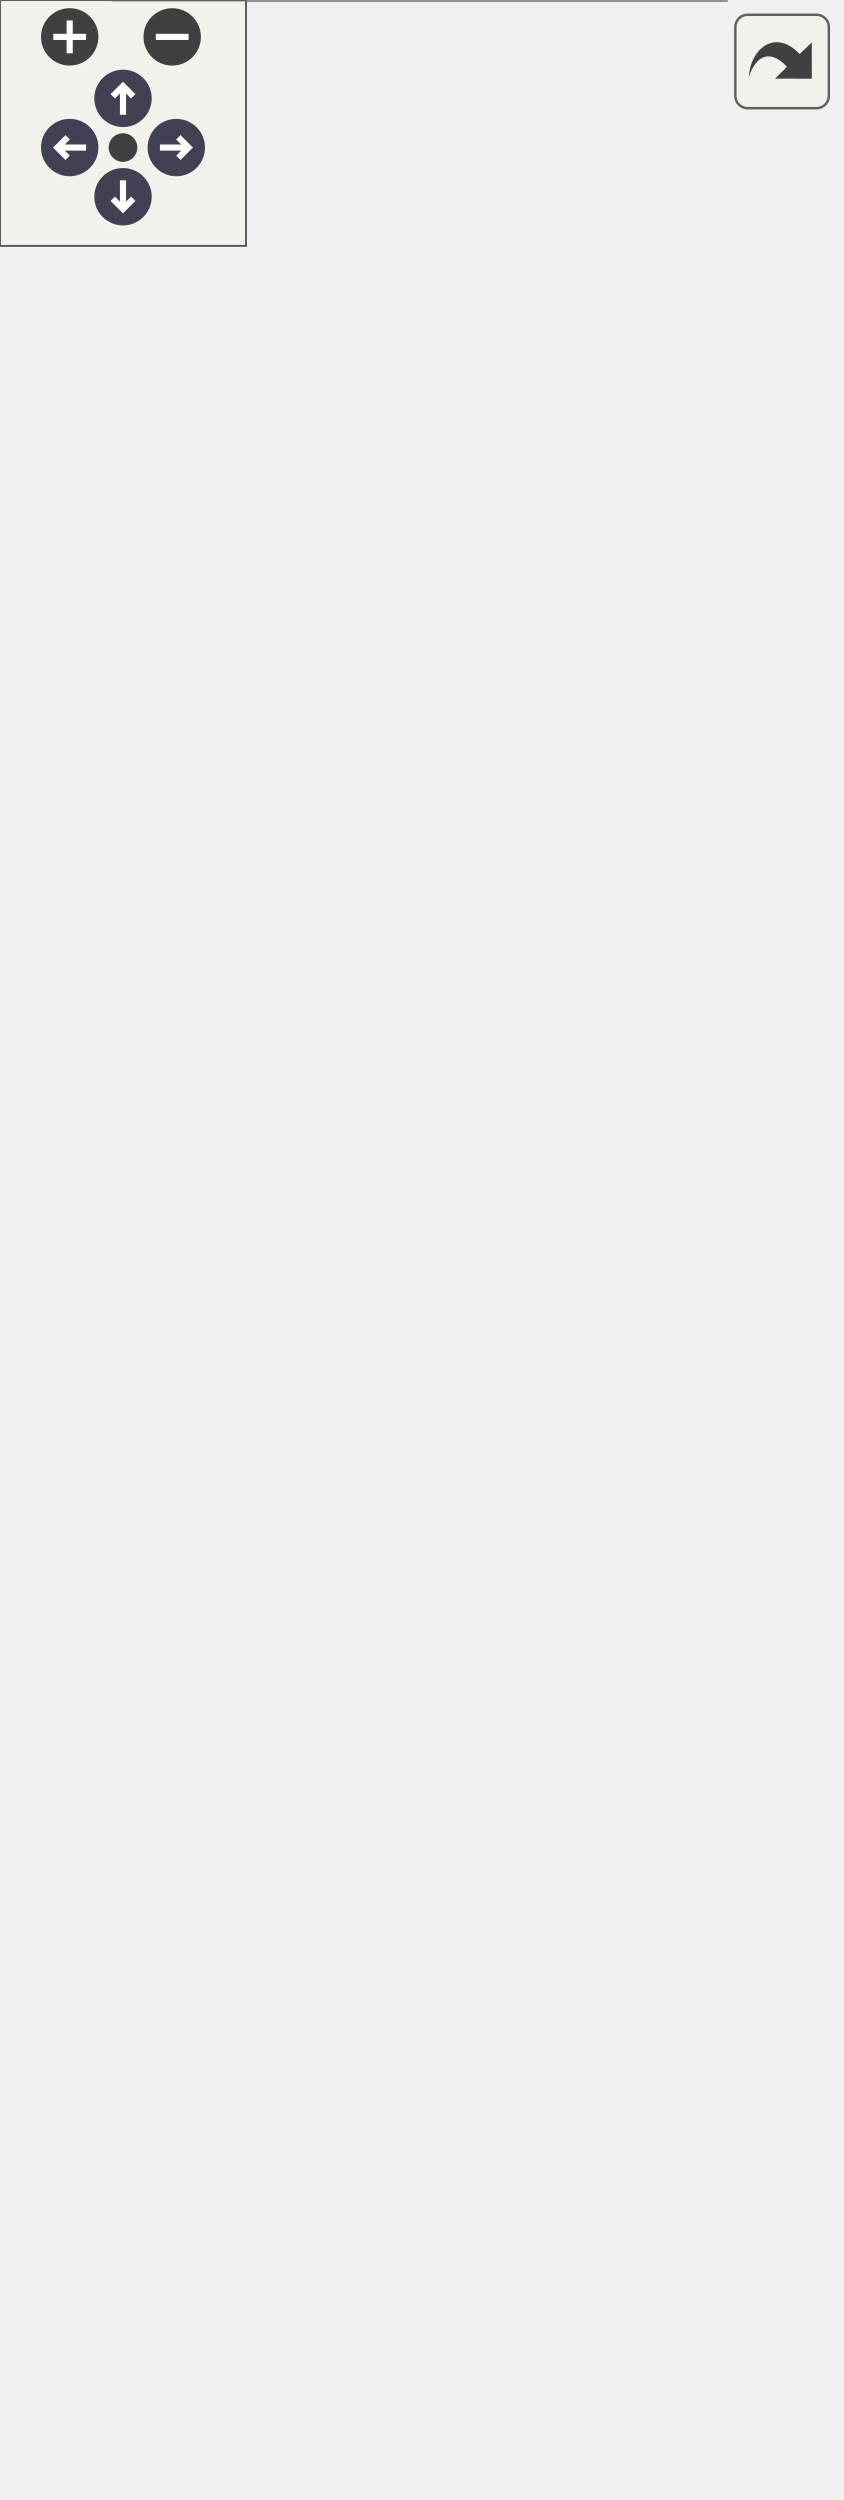
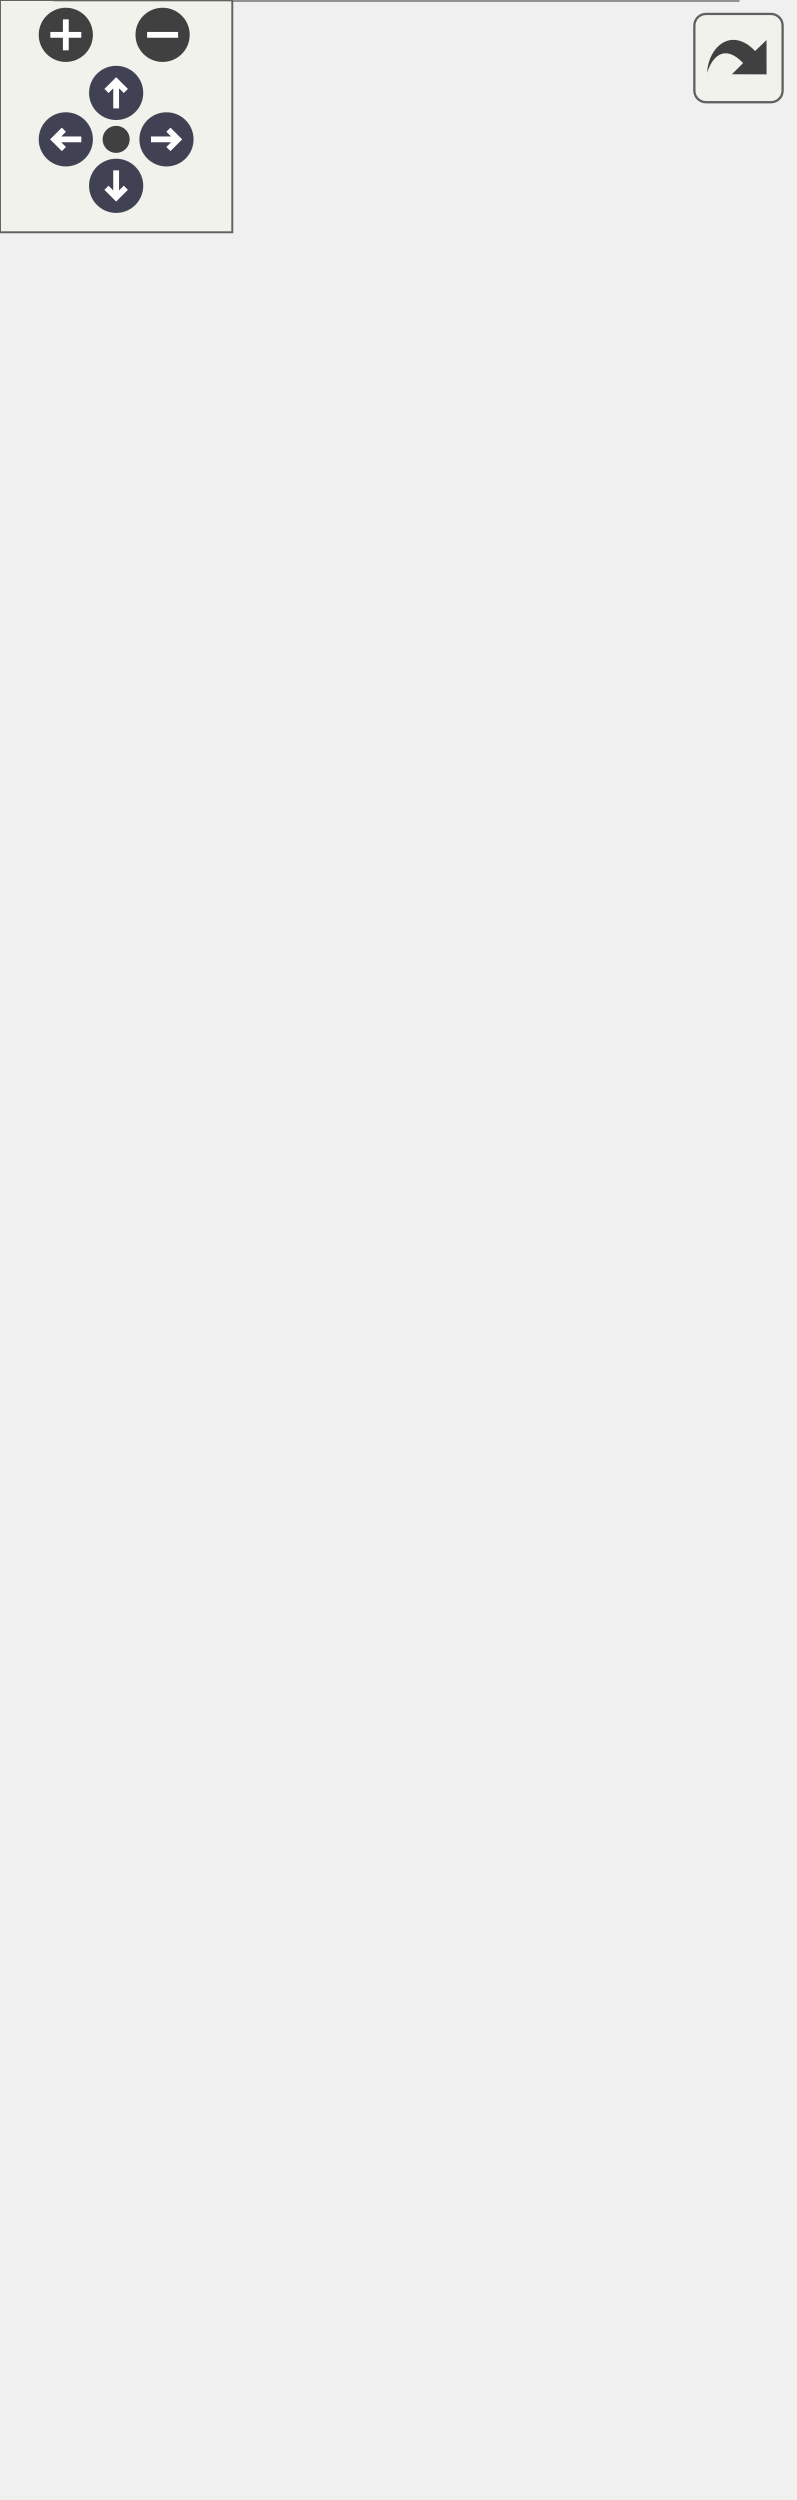
<svg xmlns="http://www.w3.org/2000/svg" xmlns:xlink="http://www.w3.org/1999/xlink" id="main" version="1.1" xml:space="preserve">
  <style type="text/css">
.node, .edge {opacity: 0.7;}
.node.selected, .edge.selected {opacity: 1;}
.edge:hover path { stroke: red; }
.edge:hover polygon { stroke: red; fill: red; }
</style>
  <defs>
    <circle id="rim" cx="0" cy="0" r="7" />
    <circle id="rim2" cx="0" cy="0" r="3.5" />
    <g id="zoomPlus">
      <use xlink:href="#rim" fill="#404040">
        <set attributeName="fill" to="#808080" begin="zoomplus.mouseover" end="zoomplus.mouseout" />
      </use>
      <path d="M-4,0h8M0,-4v8" fill="none" stroke="white" stroke-width="1.5" pointer-events="none" />
    </g>
    <g id="zoomMin">
      <use xlink:href="#rim" fill="#404040">
        <set attributeName="fill" to="#808080" begin="zoomminus.mouseover" end="zoomminus.mouseout" />
      </use>
      <path d="M-4,0h8" fill="none" stroke="white" stroke-width="1.5" pointer-events="none" />
    </g>
    <g id="arrowUp" transform="translate(30 24)">
      <use xlink:href="#rim" />
      <path pointer-events="none" fill="none" stroke="white" stroke-width="1.5" d="M0,-3.0v7 M-2.5,-0.5L0,-3.0L2.5,-0.5" />
    </g>
    <g id="arrowRight" transform="rotate(90) translate(36 -43)">
      <use xlink:href="#rim" />
      <path pointer-events="none" fill="none" stroke="white" stroke-width="1.5" d="M0,-3.0v7 M-2.5,-0.5L0,-3.0L2.5,-0.5" />
    </g>
    <g id="arrowDown" transform="rotate(180) translate(-30 -48)">
      <use xlink:href="#rim" />
      <path pointer-events="none" fill="none" stroke="white" stroke-width="1.5" d="M0,-3.0v7 M-2.5,-0.5L0,-3.0L2.5,-0.5" />
    </g>
    <g id="arrowLeft" transform="rotate(270) translate(-36 17)">
      <use xlink:href="#rim" />
      <path pointer-events="none" fill="none" stroke="white" stroke-width="1.5" d="M0,-3.0v7 M-2.5,-0.5L0,-3.0L2.5,-0.5" />
    </g>
    <g id="resetDef">
      <use xlink:href="#rim2" fill="#404040">
        <set attributeName="fill" to="#808080" begin="reset.mouseover" end="reset.mouseout" />
      </use>
    </g>
  </defs>
  <svg id="graph" class="graph">
    <g id="viewport">
      <g id="Node000001" class="node">
        <g id="a_Node000001">
          <a xlink:title=" ">
-             <polygon fill="#999999" stroke="none" points="177,-268 27.75,-268 27.75,0 177,0 177,-268" />
-             <text text-anchor="start" x="45.75" y="-254.5" font-family="Helvetica,sans-Serif" font-size="10.00">fr.softsf.sudokufx.utils.</text>
-             <text text-anchor="start" x="45.75" y="-242.5" font-family="Helvetica,sans-Serif" font-size="10.00">FileSystemManagerUTest</text>
-             <text text-anchor="start" x="31.75" y="-226.5" font-family="Helvetica,sans-Serif" font-size="10.00">~</text>
-             <text text-anchor="start" x="41.75" y="-226.5" font-family="Helvetica,sans-Serif" font-size="10.00">Path tempDir</text>
-             <text text-anchor="start" x="33.25" y="-210.5" font-family="Helvetica,sans-Serif" font-size="10.00">-</text>
-             <text text-anchor="start" x="41.75" y="-210.5" font-family="Helvetica,sans-Serif" font-size="10.00">ListAppender&lt; ILoggingEvent</text>
-             <text text-anchor="start" x="41.75" y="-198.5" font-family="Helvetica,sans-Serif" font-size="10.00"> &gt; logWatcher</text>
-             <text text-anchor="start" x="33.25" y="-182.5" font-family="Helvetica,sans-Serif" font-size="10.00">-</text>
-             <text text-anchor="start" x="41.75" y="-182.5" font-family="Helvetica,sans-Serif" font-size="10.00">Path path1</text>
-             <text text-anchor="start" x="33.25" y="-166.5" font-family="Helvetica,sans-Serif" font-size="10.00">-</text>
-             <text text-anchor="start" x="41.75" y="-166.5" font-family="Helvetica,sans-Serif" font-size="10.00">final String suffix</text>
-             <text text-anchor="start" x="31.75" y="-150.5" font-family="Helvetica,sans-Serif" font-size="10.00">+</text>
-             <text text-anchor="start" x="41.75" y="-150.5" font-family="Helvetica,sans-Serif" font-size="10.00">void setUp()</text>
-             <text text-anchor="start" x="31.75" y="-134.5" font-family="Helvetica,sans-Serif" font-size="10.00">~</text>
-             <text text-anchor="start" x="41.75" y="-134.5" font-family="Helvetica,sans-Serif" font-size="10.00">void setup()</text>
-             <text text-anchor="start" x="31.75" y="-118.5" font-family="Helvetica,sans-Serif" font-size="10.00">~</text>
-             <text text-anchor="start" x="41.75" y="-118.5" font-family="Helvetica,sans-Serif" font-size="10.00">void tearDown()</text>
-             <text text-anchor="start" x="31.75" y="-102.5" font-family="Helvetica,sans-Serif" font-size="10.00">~</text>
-             <text text-anchor="start" x="41.75" y="-102.5" font-family="Helvetica,sans-Serif" font-size="10.00">void testDeleteFile</text>
-             <text text-anchor="start" x="41.75" y="-90.5" font-family="Helvetica,sans-Serif" font-size="10.00">_fail()</text>
-             <text text-anchor="start" x="31.75" y="-74.5" font-family="Helvetica,sans-Serif" font-size="10.00">~</text>
-             <text text-anchor="start" x="41.75" y="-74.5" font-family="Helvetica,sans-Serif" font-size="10.00">void testDeleteFolder</text>
-             <text text-anchor="start" x="41.75" y="-62.5" font-family="Helvetica,sans-Serif" font-size="10.00">_success()</text>
-             <text text-anchor="start" x="31.75" y="-46.5" font-family="Helvetica,sans-Serif" font-size="10.00">~</text>
-             <text text-anchor="start" x="41.75" y="-46.5" font-family="Helvetica,sans-Serif" font-size="10.00">void testDeleteFolderIncorrect</text>
-             <text text-anchor="start" x="41.75" y="-34.5" font-family="Helvetica,sans-Serif" font-size="10.00">DirectoryPath_fail()</text>
-             <text text-anchor="start" x="31.75" y="-18.5" font-family="Helvetica,sans-Serif" font-size="10.00">~</text>
-             <text text-anchor="start" x="41.75" y="-18.5" font-family="Helvetica,sans-Serif" font-size="10.00">void testFilesWalkHandle</text>
-             <text text-anchor="start" x="41.75" y="-6.5" font-family="Helvetica,sans-Serif" font-size="10.00">NullPointerException_fail()</text>
-             <polygon fill="#666666" stroke="#666666" points="27.75,-238 27.75,-238 177,-238 177,-238 27.75,-238" />
-             <polygon fill="#666666" stroke="#666666" points="27.75,-162 27.75,-162 39.75,-162 39.75,-162 27.75,-162" />
-             <polygon fill="#666666" stroke="#666666" points="39.75,-162 39.75,-162 177,-162 177,-162 39.75,-162" />
-             <polygon fill="none" stroke="#666666" points="27.75,0 27.75,-268 177,-268 177,0 27.75,0" />
+             <polygon fill="#999999" stroke="none" points="190.5,-304 14.25,-304 14.25,0 190.5,0 190.5,-304" />
+             <text text-anchor="start" x="45.75" y="-290.5" font-family="Helvetica,sans-Serif" font-size="10.00">fr.softsf.sudokufx.utils.</text>
+             <text text-anchor="start" x="45.75" y="-278.5" font-family="Helvetica,sans-Serif" font-size="10.00">FileSystemManagerUTest</text>
+             <text text-anchor="start" x="18.25" y="-262.5" font-family="Helvetica,sans-Serif" font-size="10.00">~</text>
+             <text text-anchor="start" x="28.25" y="-262.5" font-family="Helvetica,sans-Serif" font-size="10.00">Path tempDir</text>
+             <text text-anchor="start" x="19.75" y="-246.5" font-family="Helvetica,sans-Serif" font-size="10.00">-</text>
+             <text text-anchor="start" x="28.25" y="-246.5" font-family="Helvetica,sans-Serif" font-size="10.00">ListAppender&lt; ILoggingEvent</text>
+             <text text-anchor="start" x="28.25" y="-234.5" font-family="Helvetica,sans-Serif" font-size="10.00"> &gt; logWatcher</text>
+             <text text-anchor="start" x="19.75" y="-218.5" font-family="Helvetica,sans-Serif" font-size="10.00">-</text>
+             <text text-anchor="start" x="28.25" y="-218.5" font-family="Helvetica,sans-Serif" font-size="10.00">Path path1</text>
+             <text text-anchor="start" x="19.75" y="-202.5" font-family="Helvetica,sans-Serif" font-size="10.00">-</text>
+             <text text-anchor="start" x="28.25" y="-202.5" font-family="Helvetica,sans-Serif" font-size="10.00">final String suffix</text>
+             <text text-anchor="start" x="18.25" y="-186.5" font-family="Helvetica,sans-Serif" font-size="10.00">+</text>
+             <text text-anchor="start" x="28.25" y="-186.5" font-family="Helvetica,sans-Serif" font-size="10.00">void setUp()</text>
+             <text text-anchor="start" x="18.25" y="-170.5" font-family="Helvetica,sans-Serif" font-size="10.00">~</text>
+             <text text-anchor="start" x="28.25" y="-170.5" font-family="Helvetica,sans-Serif" font-size="10.00">void givenInvalidDirectory</text>
+             <text text-anchor="start" x="28.25" y="-158.5" font-family="Helvetica,sans-Serif" font-size="10.00">Path_whenDeleteFolderRecursively</text>
+             <text text-anchor="start" x="28.25" y="-146.5" font-family="Helvetica,sans-Serif" font-size="10.00">_thenDeletionFails()</text>
+             <text text-anchor="start" x="18.25" y="-130.5" font-family="Helvetica,sans-Serif" font-size="10.00">~</text>
+             <text text-anchor="start" x="28.25" y="-130.5" font-family="Helvetica,sans-Serif" font-size="10.00">void givenNullPath</text>
+             <text text-anchor="start" x="28.25" y="-118.5" font-family="Helvetica,sans-Serif" font-size="10.00">_whenDeleteFile_thenNullPointer</text>
+             <text text-anchor="start" x="28.25" y="-106.5" font-family="Helvetica,sans-Serif" font-size="10.00">ExceptionThrown()</text>
+             <text text-anchor="start" x="18.25" y="-90.5" font-family="Helvetica,sans-Serif" font-size="10.00">~</text>
+             <text text-anchor="start" x="28.25" y="-90.5" font-family="Helvetica,sans-Serif" font-size="10.00">void givenNullPointerException</text>
+             <text text-anchor="start" x="28.25" y="-78.5" font-family="Helvetica,sans-Serif" font-size="10.00">_whenFilesWalk_thenErrorHandled()</text>
+             <text text-anchor="start" x="18.25" y="-62.5" font-family="Helvetica,sans-Serif" font-size="10.00">~</text>
+             <text text-anchor="start" x="28.25" y="-62.5" font-family="Helvetica,sans-Serif" font-size="10.00">void givenValidFolder</text>
+             <text text-anchor="start" x="28.25" y="-50.5" font-family="Helvetica,sans-Serif" font-size="10.00">_whenDeleteFolderRecursively</text>
+             <text text-anchor="start" x="28.25" y="-38.5" font-family="Helvetica,sans-Serif" font-size="10.00">_thenDeletionSucceeds()</text>
+             <text text-anchor="start" x="18.25" y="-22.5" font-family="Helvetica,sans-Serif" font-size="10.00">~</text>
+             <text text-anchor="start" x="28.25" y="-22.5" font-family="Helvetica,sans-Serif" font-size="10.00">void setup()</text>
+             <text text-anchor="start" x="18.25" y="-6.5" font-family="Helvetica,sans-Serif" font-size="10.00">~</text>
+             <text text-anchor="start" x="28.25" y="-6.5" font-family="Helvetica,sans-Serif" font-size="10.00">void tearDown()</text>
+             <polygon fill="#666666" stroke="#666666" points="14.25,-274 14.25,-274 190.5,-274 190.5,-274 14.25,-274" />
+             <polygon fill="#666666" stroke="#666666" points="14.25,-198 14.25,-198 26.25,-198 26.25,-198 14.25,-198" />
+             <polygon fill="#666666" stroke="#666666" points="26.25,-198 26.25,-198 190.5,-198 190.5,-198 26.25,-198" />
+             <polygon fill="none" stroke="#666666" points="14.25,0 14.25,-304 190.5,-304 190.5,0 14.25,0" />
          </a>
        </g>
      </g>
      <g id="Node000002" class="node">
        <g id="a_Node000002">
          <a xlink:href="classfr_1_1softsf_1_1sudokufx_1_1utils_1_1_file_system_manager.html" target="_top" xlink:title="Manages file system operations, particularly folder deletion.">
-             <polygon fill="white" stroke="none" points="204.75,-460 0,-460 0,-316 204.75,-316 204.75,-460" />
-             <text text-anchor="start" x="52.12" y="-446.5" font-family="Helvetica,sans-Serif" font-size="10.00">fr.softsf.sudokufx.utils.</text>
-             <text text-anchor="start" x="58.88" y="-434.5" font-family="Helvetica,sans-Serif" font-size="10.00">FileSystemManager</text>
-             <text text-anchor="start" x="100.88" y="-418.5" font-family="Helvetica,sans-Serif" font-size="10.00"> </text>
-             <text text-anchor="start" x="4" y="-402.5" font-family="Helvetica,sans-Serif" font-size="10.00">+</text>
-             <text text-anchor="start" x="14" y="-402.5" font-family="Helvetica,sans-Serif" font-size="10.00">boolean deleteFolderRecursively</text>
-             <text text-anchor="start" x="14" y="-390.5" font-family="Helvetica,sans-Serif" font-size="10.00">(final Path folderPath, final</text>
-             <text text-anchor="start" x="14" y="-378.5" font-family="Helvetica,sans-Serif" font-size="10.00"> String mustEndWithThat)</text>
-             <text text-anchor="start" x="4" y="-362.5" font-family="Helvetica,sans-Serif" font-size="10.00">+</text>
-             <text text-anchor="start" x="14" y="-362.5" font-family="Helvetica,sans-Serif" font-size="10.00">boolean deleteFolderRecursively</text>
-             <text text-anchor="start" x="14" y="-350.5" font-family="Helvetica,sans-Serif" font-size="10.00">(Path folderPath, String mustEndWithThat)</text>
-             <text text-anchor="start" x="4" y="-334.5" font-family="Helvetica,sans-Serif" font-size="10.00">~</text>
-             <text text-anchor="start" x="14" y="-334.5" font-family="Helvetica,sans-Serif" font-size="10.00">Throwable deleteFile</text>
-             <text text-anchor="start" x="14" y="-322.5" font-family="Helvetica,sans-Serif" font-size="10.00">(final Path path)</text>
-             <polygon fill="#666666" stroke="#666666" points="0,-430 0,-430 204.75,-430 204.75,-430 0,-430" />
-             <polygon fill="#666666" stroke="#666666" points="0,-414 0,-414 204.75,-414 204.75,-414 0,-414" />
-             <polygon fill="none" stroke="#666666" points="0,-316 0,-460 204.75,-460 204.75,-316 0,-316" />
+             <polygon fill="white" stroke="none" points="204.75,-496 0,-496 0,-352 204.75,-352 204.75,-496" />
+             <text text-anchor="start" x="52.12" y="-482.5" font-family="Helvetica,sans-Serif" font-size="10.00">fr.softsf.sudokufx.utils.</text>
+             <text text-anchor="start" x="58.88" y="-470.5" font-family="Helvetica,sans-Serif" font-size="10.00">FileSystemManager</text>
+             <text text-anchor="start" x="100.88" y="-454.5" font-family="Helvetica,sans-Serif" font-size="10.00"> </text>
+             <text text-anchor="start" x="4" y="-438.5" font-family="Helvetica,sans-Serif" font-size="10.00">+</text>
+             <text text-anchor="start" x="14" y="-438.5" font-family="Helvetica,sans-Serif" font-size="10.00">boolean deleteFolderRecursively</text>
+             <text text-anchor="start" x="14" y="-426.5" font-family="Helvetica,sans-Serif" font-size="10.00">(final Path folderPath, final</text>
+             <text text-anchor="start" x="14" y="-414.5" font-family="Helvetica,sans-Serif" font-size="10.00"> String mustEndWithThat)</text>
+             <text text-anchor="start" x="4" y="-398.5" font-family="Helvetica,sans-Serif" font-size="10.00">+</text>
+             <text text-anchor="start" x="14" y="-398.5" font-family="Helvetica,sans-Serif" font-size="10.00">boolean deleteFolderRecursively</text>
+             <text text-anchor="start" x="14" y="-386.5" font-family="Helvetica,sans-Serif" font-size="10.00">(Path folderPath, String mustEndWithThat)</text>
+             <text text-anchor="start" x="4" y="-370.5" font-family="Helvetica,sans-Serif" font-size="10.00">~</text>
+             <text text-anchor="start" x="14" y="-370.5" font-family="Helvetica,sans-Serif" font-size="10.00">Throwable deleteFile</text>
+             <text text-anchor="start" x="14" y="-358.5" font-family="Helvetica,sans-Serif" font-size="10.00">(final Path path)</text>
+             <polygon fill="#666666" stroke="#666666" points="0,-466 0,-466 204.75,-466 204.75,-466 0,-466" />
+             <polygon fill="#666666" stroke="#666666" points="0,-450 0,-450 204.75,-450 204.75,-450 0,-450" />
+             <polygon fill="none" stroke="#666666" points="0,-352 0,-496 204.75,-496 204.75,-352 0,-352" />
          </a>
        </g>
      </g>
      <g id="edge1_Node000001_Node000002" class="edge">
        <g id="a_edge1_Node000001_Node000002">
          <a xlink:title=" ">
-             <path fill="none" stroke="#63b8ff" d="M102.38,-316.13C102.38,-304.9 102.38,-292.93 102.38,-280.71" />
-             <polygon fill="none" stroke="#63b8ff" points="102.38,-280.81 98.38,-274.81 102.38,-268.81 106.38,-274.81 102.38,-280.81" />
+             <path fill="none" stroke="#63b8ff" d="M102.38,-352.06C102.38,-340.93 102.38,-329.04 102.38,-316.82" />
+             <polygon fill="none" stroke="#63b8ff" points="102.38,-316.89 98.38,-310.89 102.38,-304.89 106.38,-310.89 102.38,-316.89" />
          </a>
        </g>
-         <text text-anchor="middle" x="147.38" y="-288.5" font-family="Helvetica,sans-Serif" font-size="10.00" fill="grey"> -fileSystemManager</text>
+         <text text-anchor="middle" x="147.38" y="-324.5" font-family="Helvetica,sans-Serif" font-size="10.00" fill="grey"> -fileSystemManager</text>
      </g>
      <g id="Node000003" class="node">
        <g id="a_Node000003">
          <a xlink:title=" ">
-             <polygon fill="white" stroke="none" points="132.62,-549 72.12,-549 72.12,-497 132.62,-497 132.62,-549" />
-             <text text-anchor="start" x="76.12" y="-535.5" font-family="Helvetica,sans-Serif" font-size="10.00">IFileSystem</text>
-             <text text-anchor="start" x="100.88" y="-519.5" font-family="Helvetica,sans-Serif" font-size="10.00"> </text>
-             <text text-anchor="start" x="100.88" y="-503.5" font-family="Helvetica,sans-Serif" font-size="10.00"> </text>
-             <polygon fill="#666666" stroke="#666666" points="72.12,-531 72.12,-531 132.62,-531 132.62,-531 72.12,-531" />
-             <polygon fill="#666666" stroke="#666666" points="72.12,-515 72.12,-515 132.62,-515 132.62,-515 72.12,-515" />
-             <polygon fill="none" stroke="#666666" points="72.12,-497 72.12,-549 132.62,-549 132.62,-497 72.12,-497" />
+             <polygon fill="white" stroke="none" points="132.62,-585 72.12,-585 72.12,-533 132.62,-533 132.62,-585" />
+             <text text-anchor="start" x="76.12" y="-571.5" font-family="Helvetica,sans-Serif" font-size="10.00">IFileSystem</text>
+             <text text-anchor="start" x="100.88" y="-555.5" font-family="Helvetica,sans-Serif" font-size="10.00"> </text>
+             <text text-anchor="start" x="100.88" y="-539.5" font-family="Helvetica,sans-Serif" font-size="10.00"> </text>
+             <polygon fill="#666666" stroke="#666666" points="72.12,-567 72.12,-567 132.62,-567 132.62,-567 72.12,-567" />
+             <polygon fill="#666666" stroke="#666666" points="72.12,-551 72.12,-551 132.62,-551 132.62,-551 72.12,-551" />
+             <polygon fill="none" stroke="#666666" points="72.12,-533 72.12,-585 132.62,-585 132.62,-533 72.12,-533" />
          </a>
        </g>
      </g>
      <g id="edge2_Node000002_Node000003" class="edge">
        <g id="a_edge2_Node000002_Node000003">
          <a xlink:title=" ">
-             <path fill="none" stroke="#63b8ff" d="M102.38,-486.01C102.38,-477.87 102.38,-468.96 102.38,-459.93" />
-             <polygon fill="none" stroke="#63b8ff" points="98.88,-485.78 102.38,-495.78 105.88,-485.78 98.88,-485.78" />
+             <path fill="none" stroke="#63b8ff" d="M102.38,-522.01C102.38,-513.87 102.38,-504.96 102.38,-495.93" />
+             <polygon fill="none" stroke="#63b8ff" points="98.88,-521.78 102.38,-531.78 105.88,-521.78 98.88,-521.78" />
          </a>
        </g>
      </g>
    </g>
  </svg>
  <g id="navigator" transform="translate(0 0)" fill="#404254">
    <rect fill="#f2f5e9" fill-opacity="0.5" stroke="#606060" stroke-width=".5" x="0" y="0" width="60" height="60" />
    <use id="zoomplus" xlink:href="#zoomPlus" x="17" y="9" />
    <use id="zoomminus" xlink:href="#zoomMin" x="42" y="9" />
    <use id="reset" xlink:href="#resetDef" x="30" y="36" />
    <use id="arrowup" xlink:href="#arrowUp" x="0" y="0" />
    <use id="arrowright" xlink:href="#arrowRight" x="0" y="0" />
    <use id="arrowdown" xlink:href="#arrowDown" x="0" y="0" />
    <use id="arrowleft" xlink:href="#arrowLeft" x="0" y="0" />
  </g>
  <svg viewBox="0 0 15 15" width="100%" height="30px" preserveAspectRatio="xMaxYMin meet">
    <g id="arrow_out" transform="scale(0.3 0.3)">
      <a xlink:href="classfr_1_1softsf_1_1sudokufx_1_1utils_1_1_file_system_manager_u_test__coll__graph_org.svg" target="_base">
        <rect id="button" ry="5" rx="5" y="6" x="6" height="38" width="38" fill="#f2f5e9" fill-opacity="0.5" stroke="#606060" stroke-width="1.0" />
        <path id="arrow" d="M 11.5,31.437 C 11.94,20.098 22.043,11.323 32.159,21.979 L 37.069,17.246 C 37.069,17.246 37.088,32 37.088,32 L 22.16,31.978 C 22.16,31.978 26.998,27.14 26.998,27.14 C 18.529,18.264 13.292,25.23 11.5,31.437 z" style="fill:#404040;" />
      </a>
    </g>
  </svg>
  <style type="text/css">

[data-mouse-over-selected='false'] { opacity: 0.7; }
[data-mouse-over-selected='true']  { opacity: 1.0; }

</style>
</svg>
